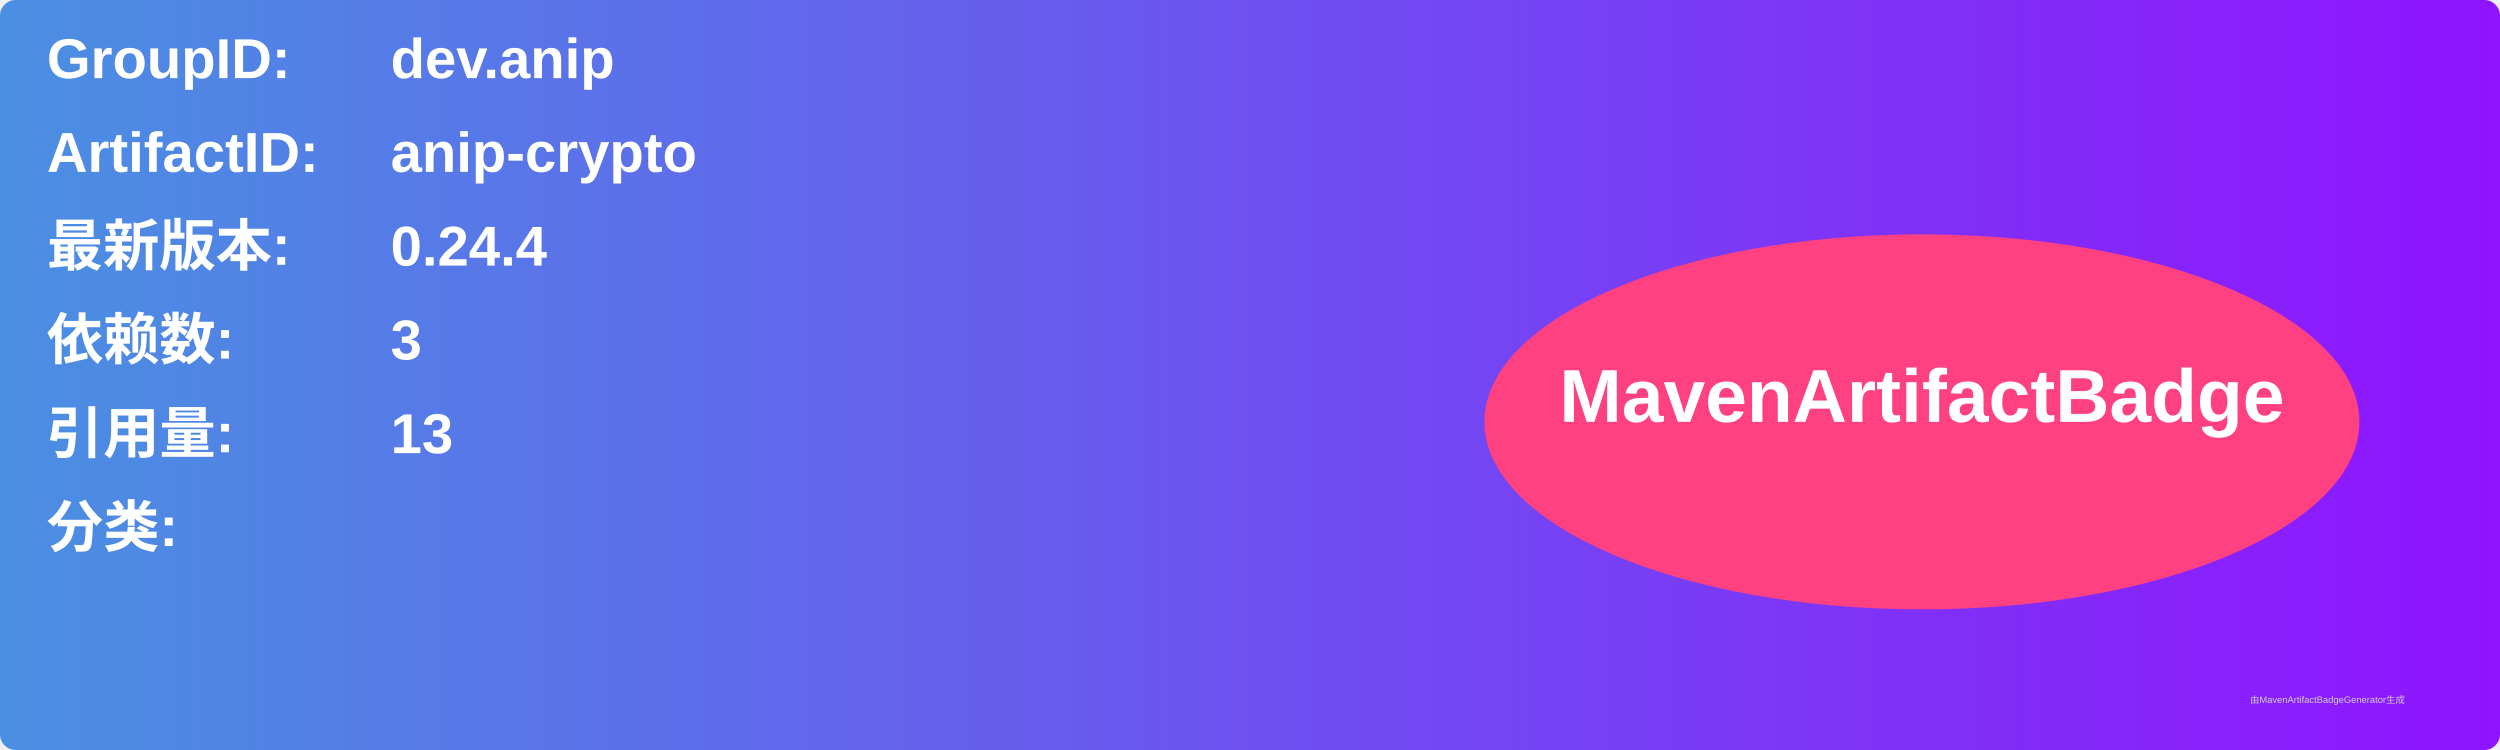
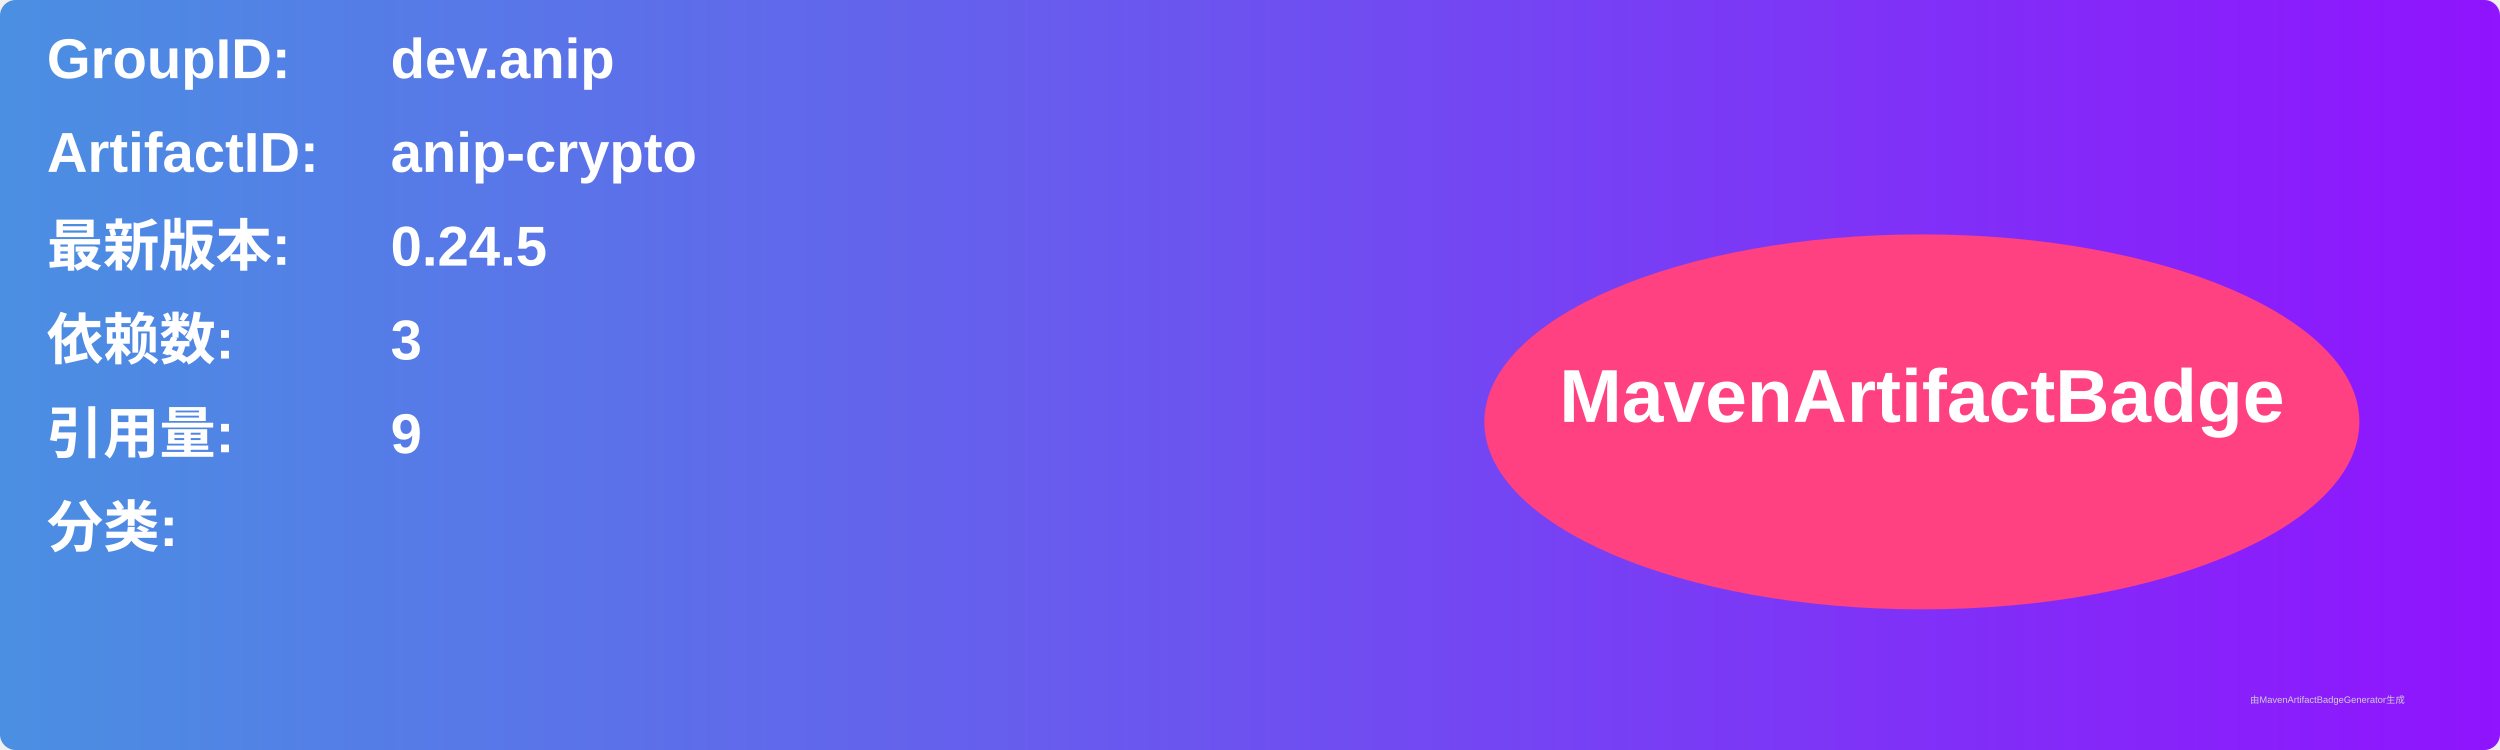
<svg xmlns="http://www.w3.org/2000/svg" width="800" height="240" viewBox="0 0 800 240">
  <linearGradient id="grad" x1="0%" y1="0%" x2="100%" y2="0%">
    <stop offset="0%" stop-color="#4a90e2" />
    <stop offset="100%" stop-color="#9013fe" />
  </linearGradient>
  <rect width="100%" height="100%" rx="5" ry="5" fill="url(#grad)" />
  <g transform="translate(15, 15)">
    <text x="0" y="10" font-family="Arial" font-size="18" fill="white" font-weight="bold" width="260">GroupID:</text>
    <text x="110" y="10" font-family="Arial" font-size="18" fill="white" font-weight="bold" width="460">dev.anip</text>
    <text x="0" y="40" font-family="Arial" font-size="18" fill="white" font-weight="bold" width="260">ArtifactID:</text>
    <text x="110" y="40" font-family="Arial" font-size="18" fill="white" font-weight="bold" width="460">anip-crypto</text>
    <text x="0" y="70" font-family="Arial" font-size="18" fill="white" font-weight="bold">最新版本:</text>
    <text x="110" y="70" font-family="Arial" font-size="18" fill="white" font-weight="bold">
-       <tspan font-weight="bold">0.24.4</tspan>
+       <tspan font-weight="bold">0.24.5</tspan>
    </text>
    <text x="0" y="100" font-family="Arial" font-size="18" fill="white" font-weight="bold">依赖数: </text>
    <text x="110" y="100" font-family="Arial" font-size="18" fill="white">
      <tspan font-weight="bold">3</tspan>
    </text>
    <text x="0" y="130" font-family="Arial" font-size="18" fill="white" font-weight="bold">引用量: </text>
    <text x="110" y="130" font-family="Arial" font-size="18" fill="white">
-       <tspan font-weight="bold">13</tspan>
+       <tspan font-weight="bold">9</tspan>
    </text>
    <text x="0" y="160" font-family="Arial" font-size="18" fill="white" font-weight="bold">分类:</text>
    <text x="10" y="190" font-family="Arial" font-size="10" fill="white">
      <tspan font-weight="bold" />
    </text>
    <ellipse cx="600" cy="120" rx="140" ry="60" fill="#ff4081" />
    <text x="600" y="120" text-anchor="middle" font-family="Arial" font-size="24" fill="white" font-weight="bold">MavenArtifactBadge</text>
  </g>
  <text x="720" y="225" font-family="Arial" font-size="3" fill="#d0d0d0">由MavenArtifactBadgeGenerator生成</text>
</svg>
